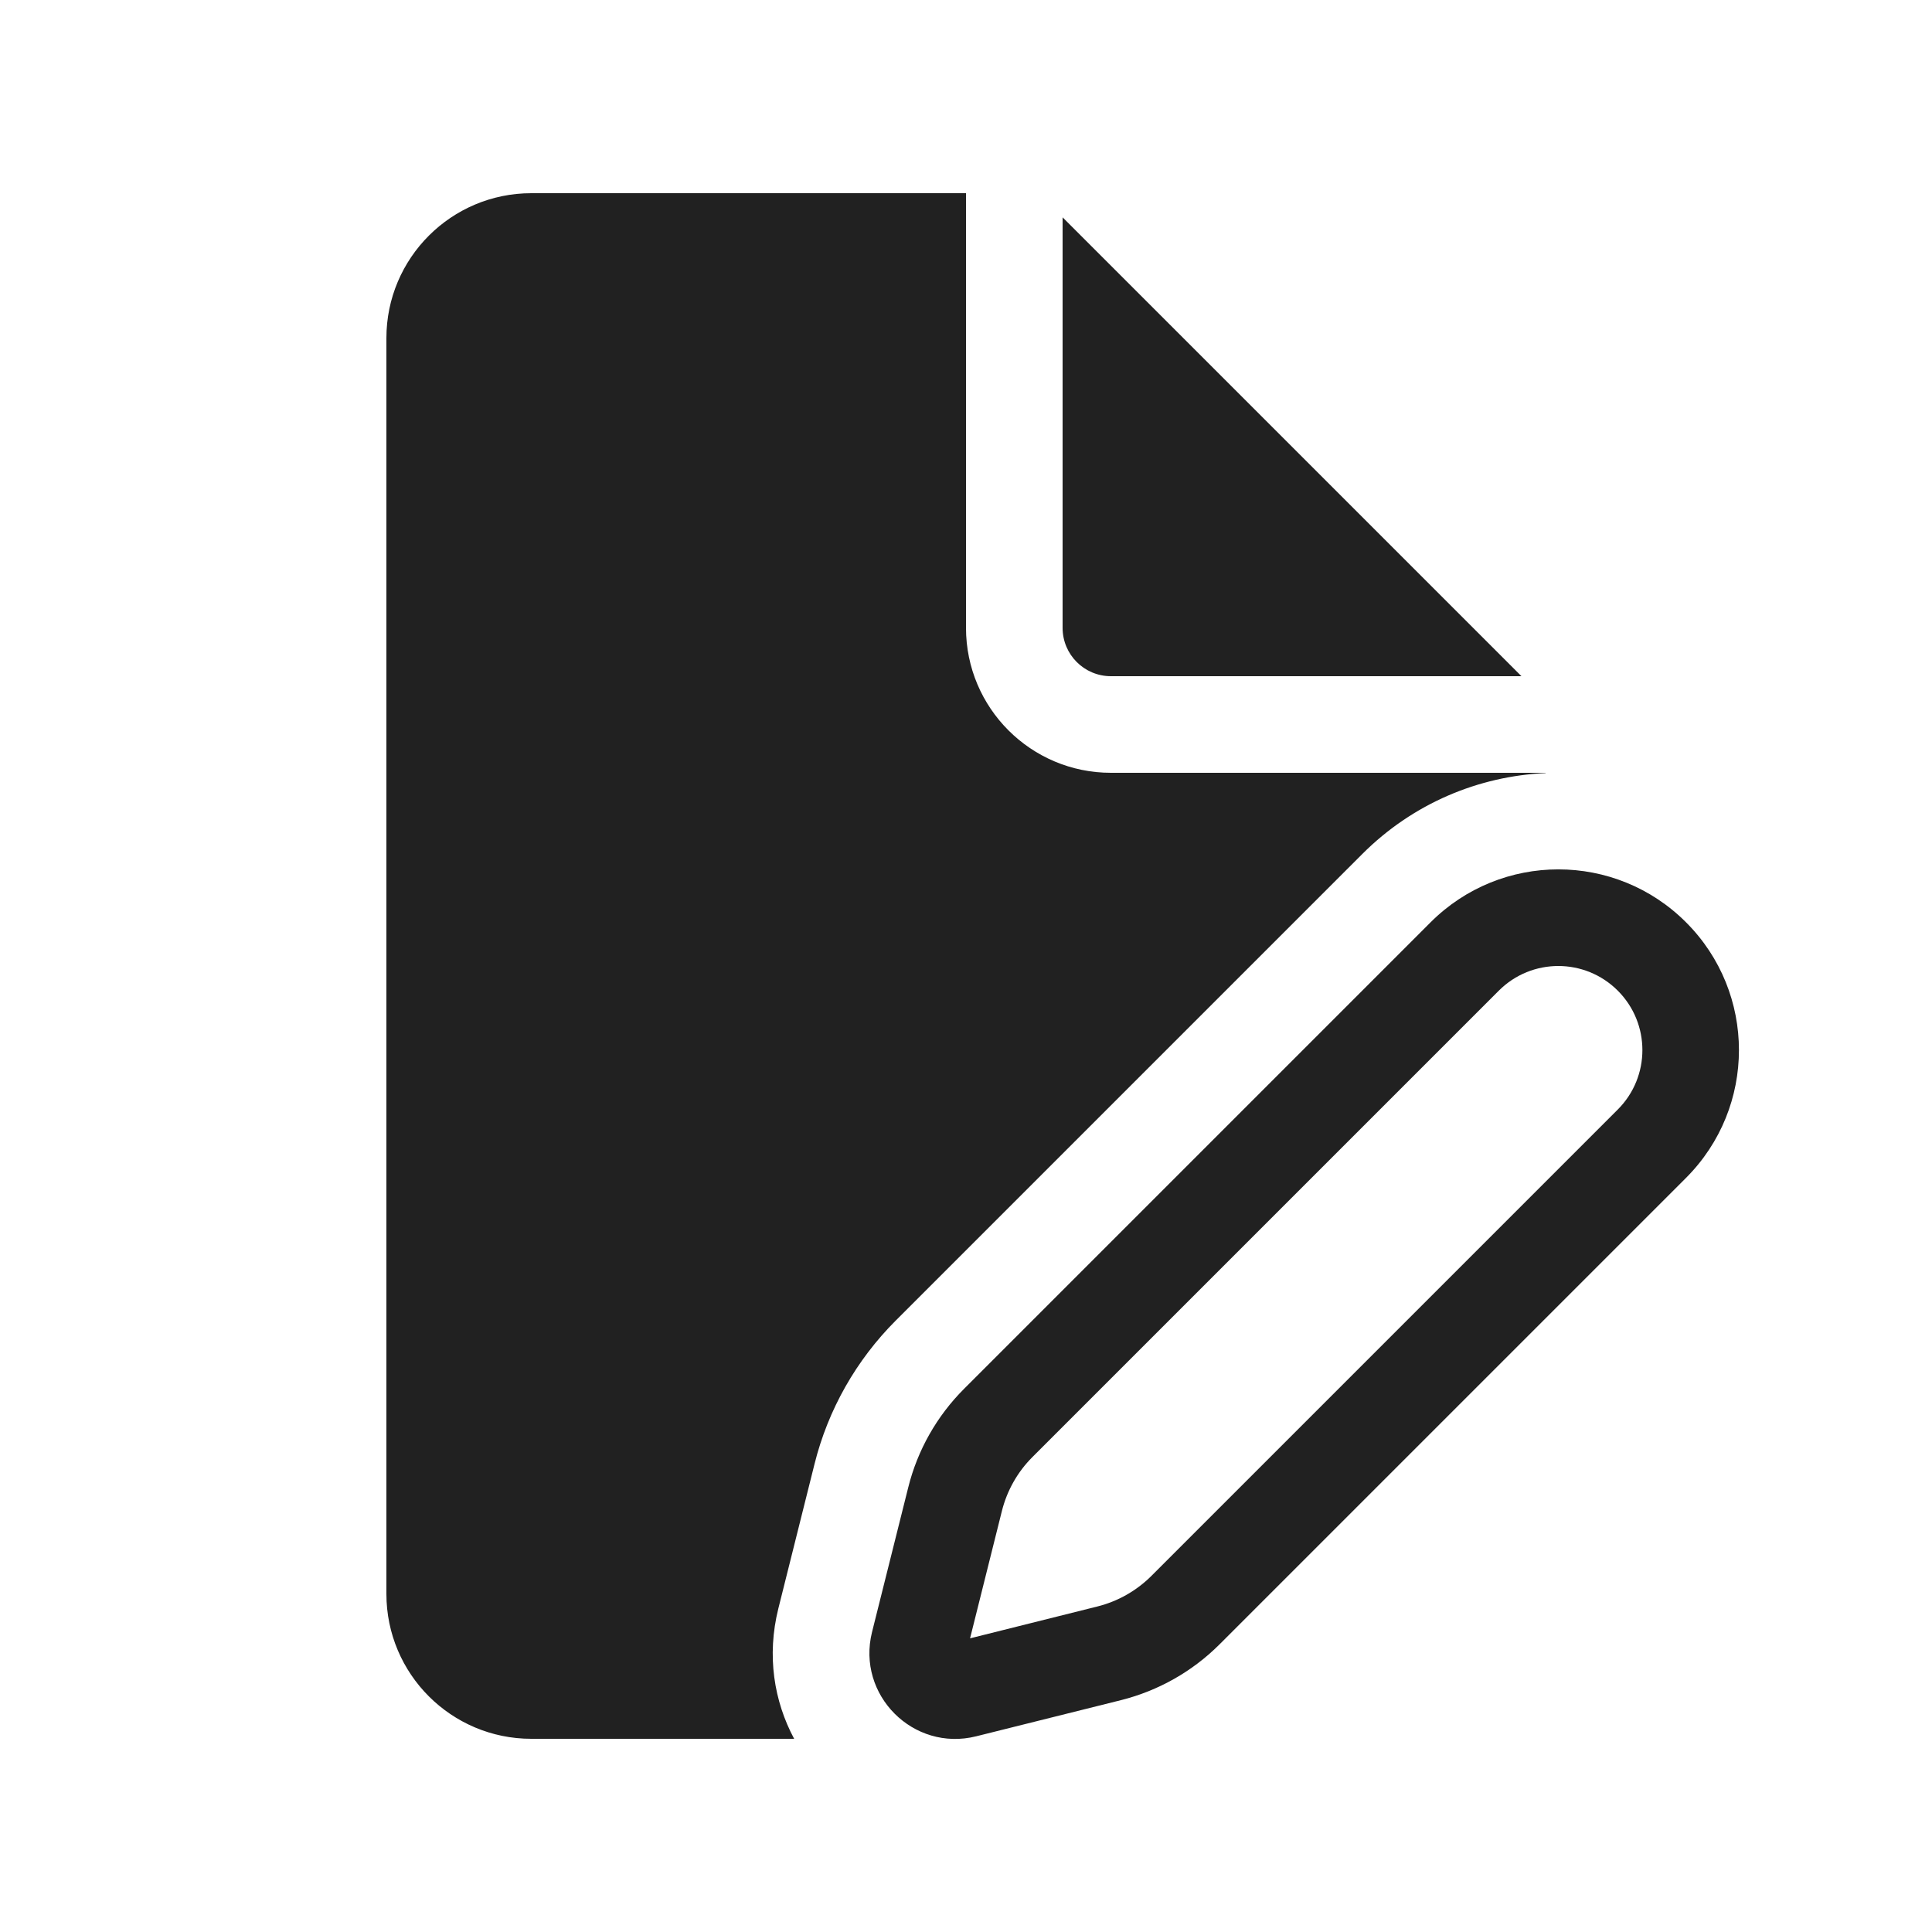
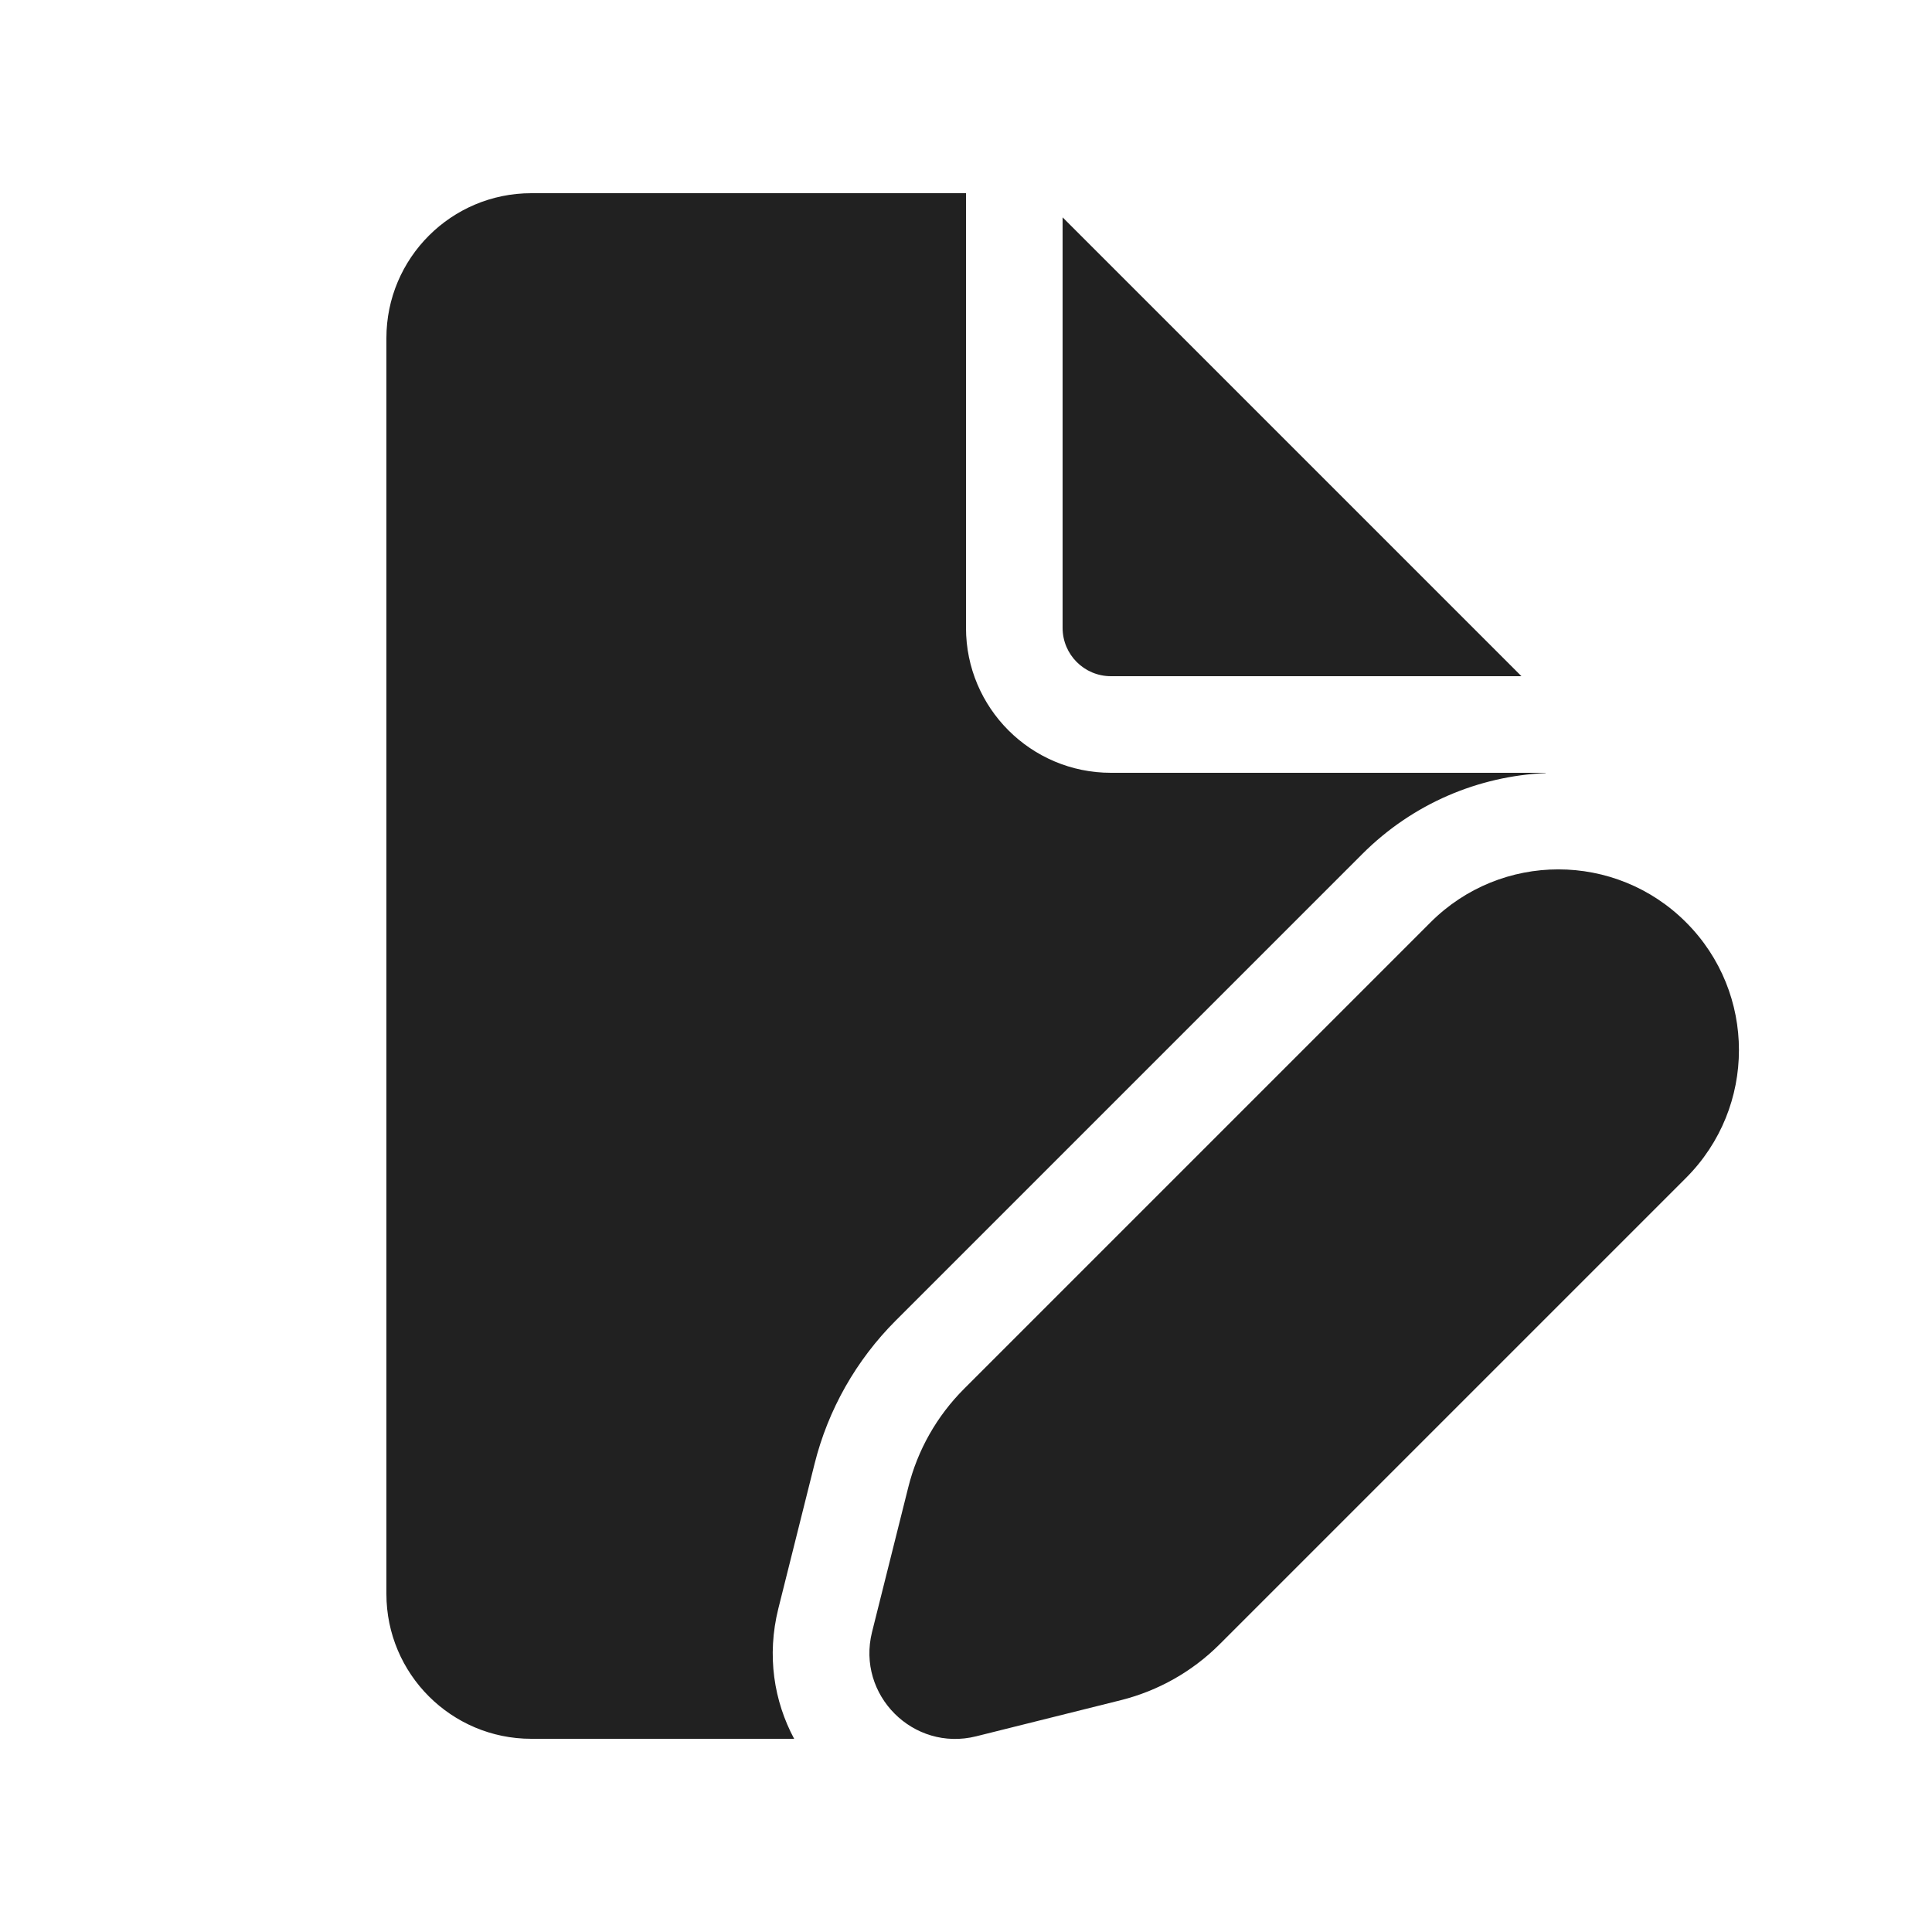
<svg xmlns="http://www.w3.org/2000/svg" width="20" height="20" viewBox="0 0 20 20" fill="none">
-   <path d="M10 6.5V2H5.5C4.672 2 4 2.672 4 3.5V16.5C4 17.328 4.672 18 5.5 18H8.221C8.012 17.61 7.936 17.14 8.057 16.653L8.432 15.155C8.572 14.593 8.863 14.08 9.273 13.67L14.102 8.841C14.629 8.314 15.31 8.034 16 8.003V8H11.5C10.672 8 10 7.328 10 6.5ZM11 6.5V2.25L15.75 7H11.5C11.224 7 11 6.776 11 6.5ZM16.747 10.255C17.087 10.595 17.087 11.146 16.747 11.486L11.918 16.315C11.764 16.468 11.572 16.577 11.361 16.63L10.042 16.96L10.372 15.64C10.425 15.43 10.533 15.238 10.687 15.084L15.516 10.255C15.856 9.915 16.407 9.915 16.747 10.255ZM9.863 17.004C9.863 17.004 9.863 17.004 9.863 17.004V17.004ZM17.454 9.548C16.724 8.817 15.54 8.817 14.809 9.548L9.98 14.377C9.698 14.659 9.498 15.012 9.402 15.398L9.027 16.896C8.865 17.547 9.455 18.137 10.106 17.974L11.604 17.6C11.99 17.503 12.343 17.304 12.625 17.022L17.454 12.193C18.184 11.462 18.184 10.278 17.454 9.548Z" fill="#212121" />
+   <path d="M10 6.5V2H5.5C4.672 2 4 2.672 4 3.5V16.5C4 17.328 4.672 18 5.5 18H8.221C8.012 17.61 7.936 17.14 8.057 16.653L8.432 15.155C8.572 14.593 8.863 14.08 9.273 13.67L14.102 8.841C14.629 8.314 15.31 8.034 16 8.003V8H11.5C10.672 8 10 7.328 10 6.5ZM11 6.5V2.25L15.75 7H11.5C11.224 7 11 6.776 11 6.5ZM17.454 9.548C16.724 8.817 15.54 8.817 14.809 9.548L9.98 14.377C9.698 14.659 9.498 15.012 9.402 15.398L9.027 16.896C8.865 17.547 9.455 18.137 10.106 17.974L11.604 17.6C11.99 17.503 12.343 17.304 12.625 17.022L17.454 12.193C18.184 11.462 18.184 10.278 17.454 9.548Z" fill="#212121" />
</svg>
